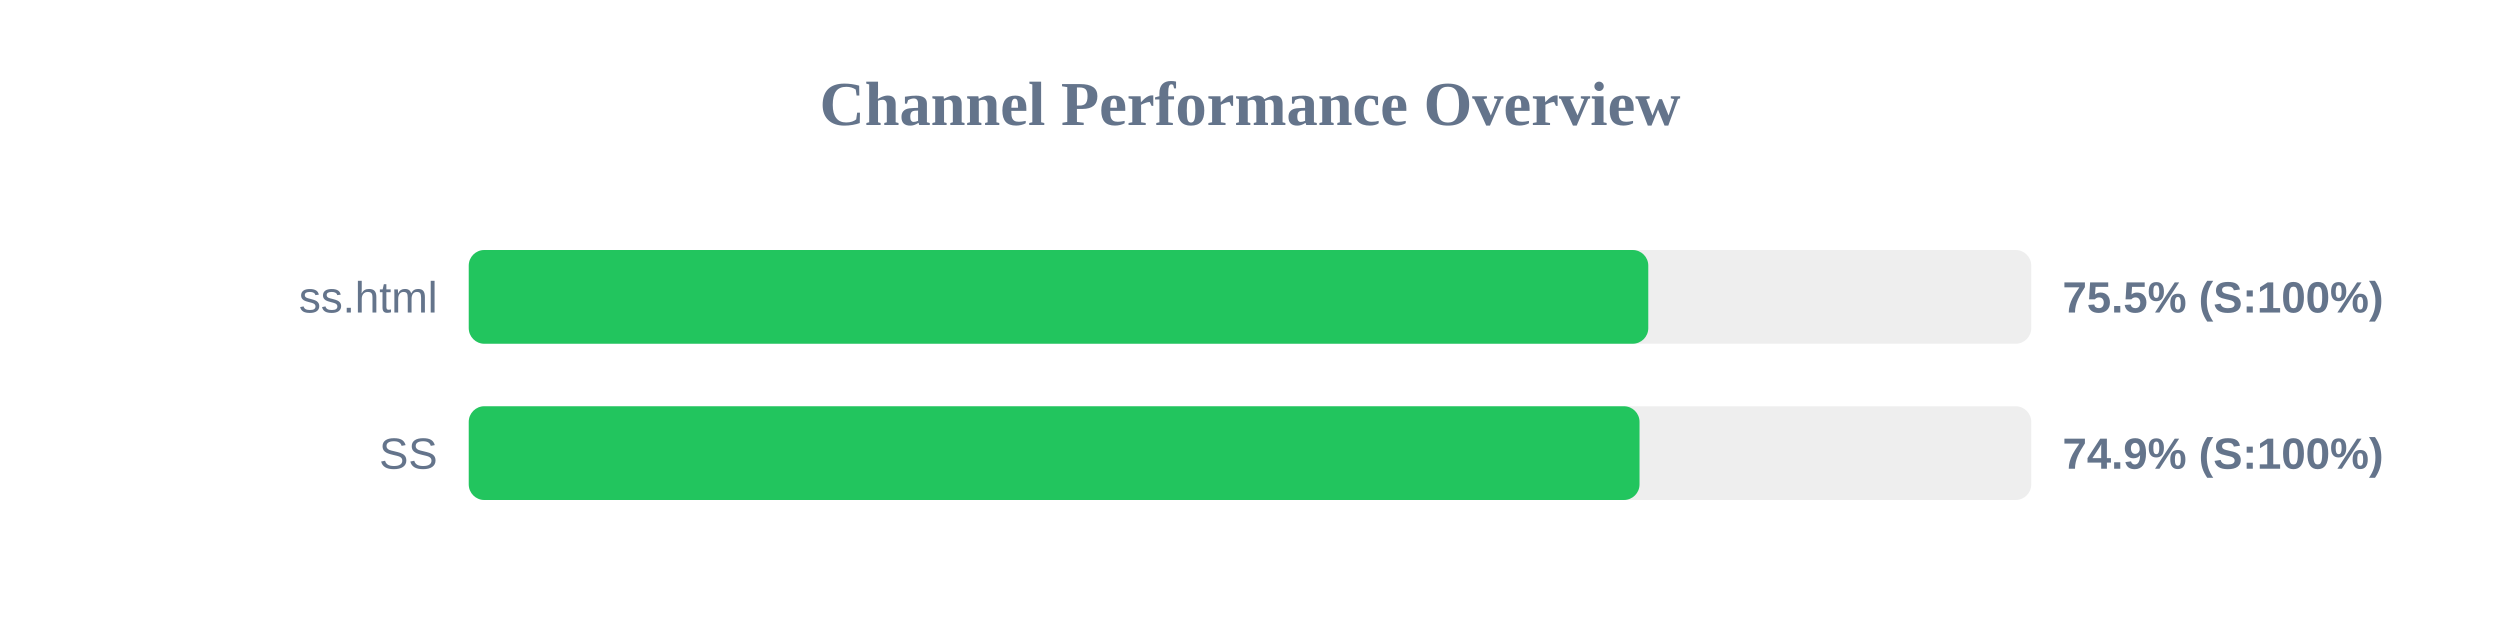
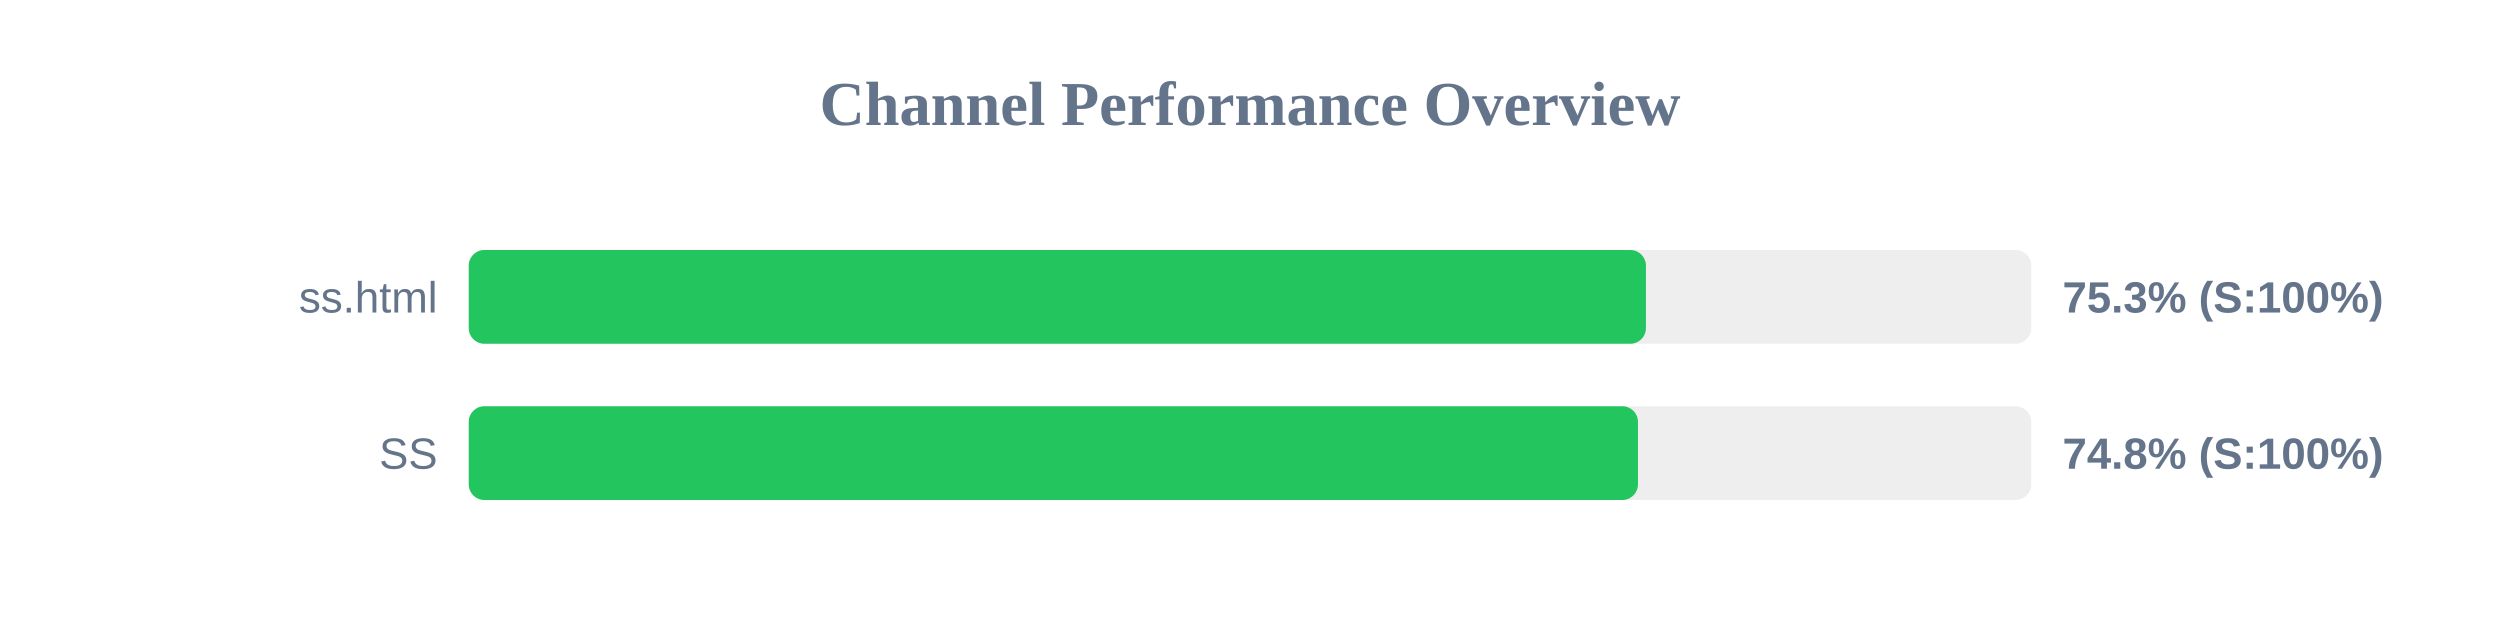
<svg xmlns="http://www.w3.org/2000/svg" width="800" height="200" version="1.1">
  <style>
        .row { font: 14px Arial; fill: #64748b; }
        .score { font: bold 14px Arial; fill: #64748b; }
    </style>
  <text x="400" y="40" text-anchor="middle" font-size="20px" font-weight="bold" fill="#64748b">Channel Performance Overview</text>
  <rect x="150" y="80" width="500" height="30" fill="#eee" rx="5" />
-   <rect x="150" y="80" width="377.45" height="30" fill="#22c55e" rx="5" />
+   <rect x="150" y="80" width="376.7" height="30" fill="#22c55e" rx="5" />
  <text x="140" y="100" text-anchor="end" class="row">ss.html</text>
-   <text x="660" y="100" text-anchor="start" class="score">75.5% (S:100%)</text>
+   <text x="660" y="100" text-anchor="start" class="score">75.3% (S:100%)</text>
  <rect x="150" y="130" width="500" height="30" fill="#eee" rx="5" />
-   <rect x="150" y="130" width="374.65" height="30" fill="#22c55e" rx="5" />
+   <rect x="150" y="130" width="374.15" height="30" fill="#22c55e" rx="5" />
  <text x="140" y="150" text-anchor="end" class="row">SS</text>
-   <text x="660" y="150" text-anchor="start" class="score">74.9% (S:100%)</text>
+   <text x="660" y="150" text-anchor="start" class="score">74.8% (S:100%)</text>
</svg>
